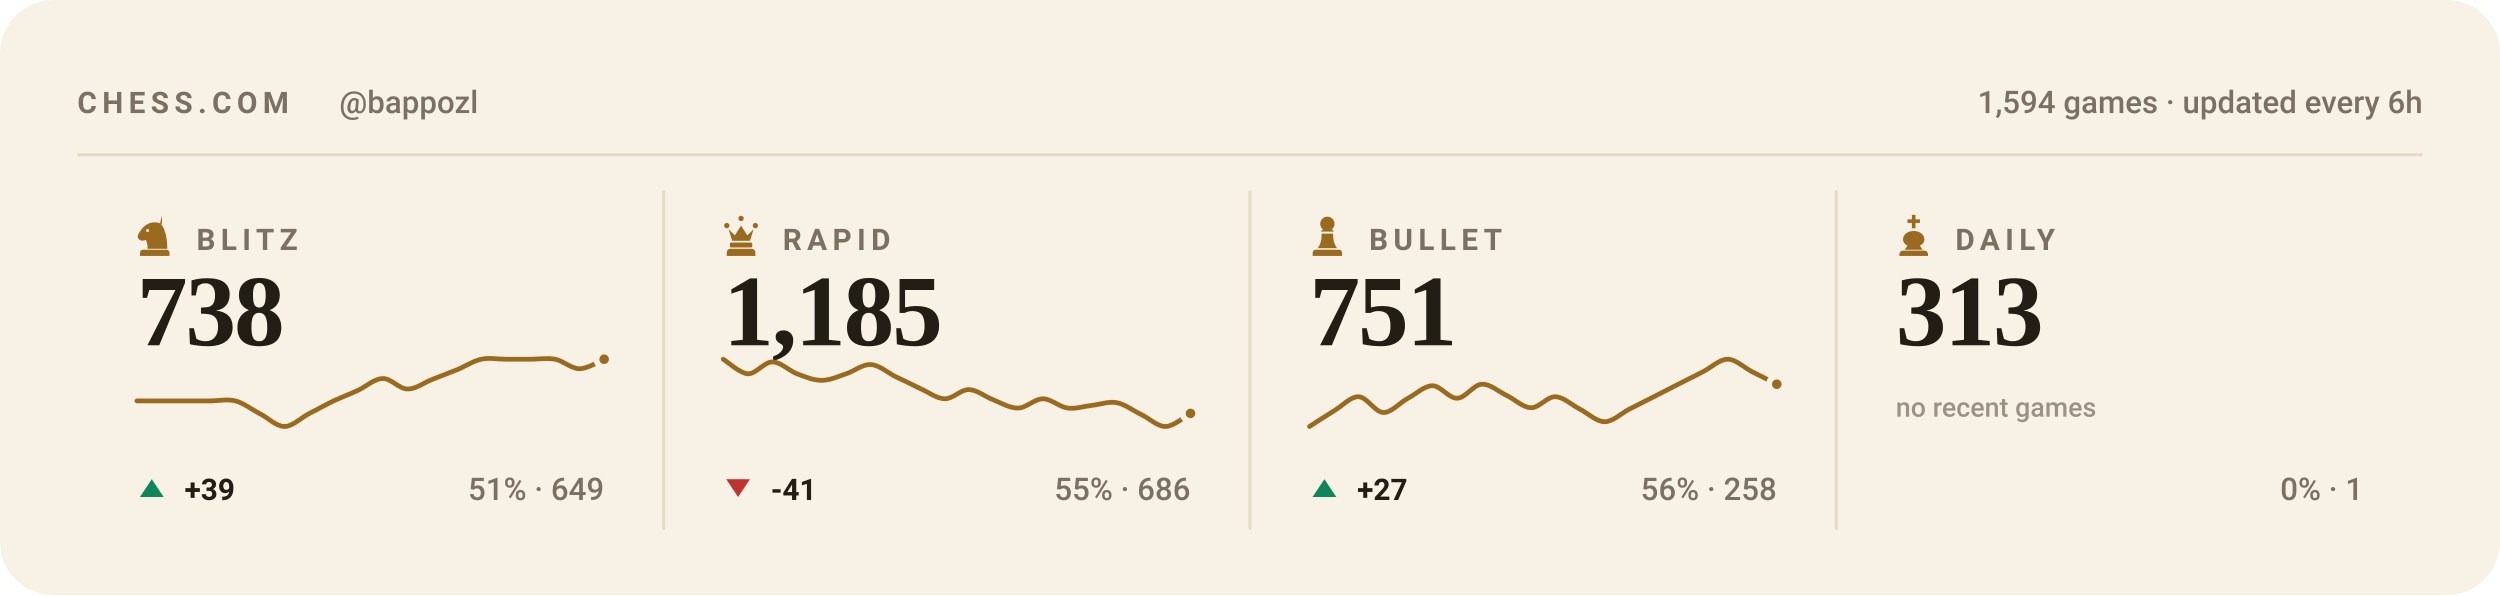
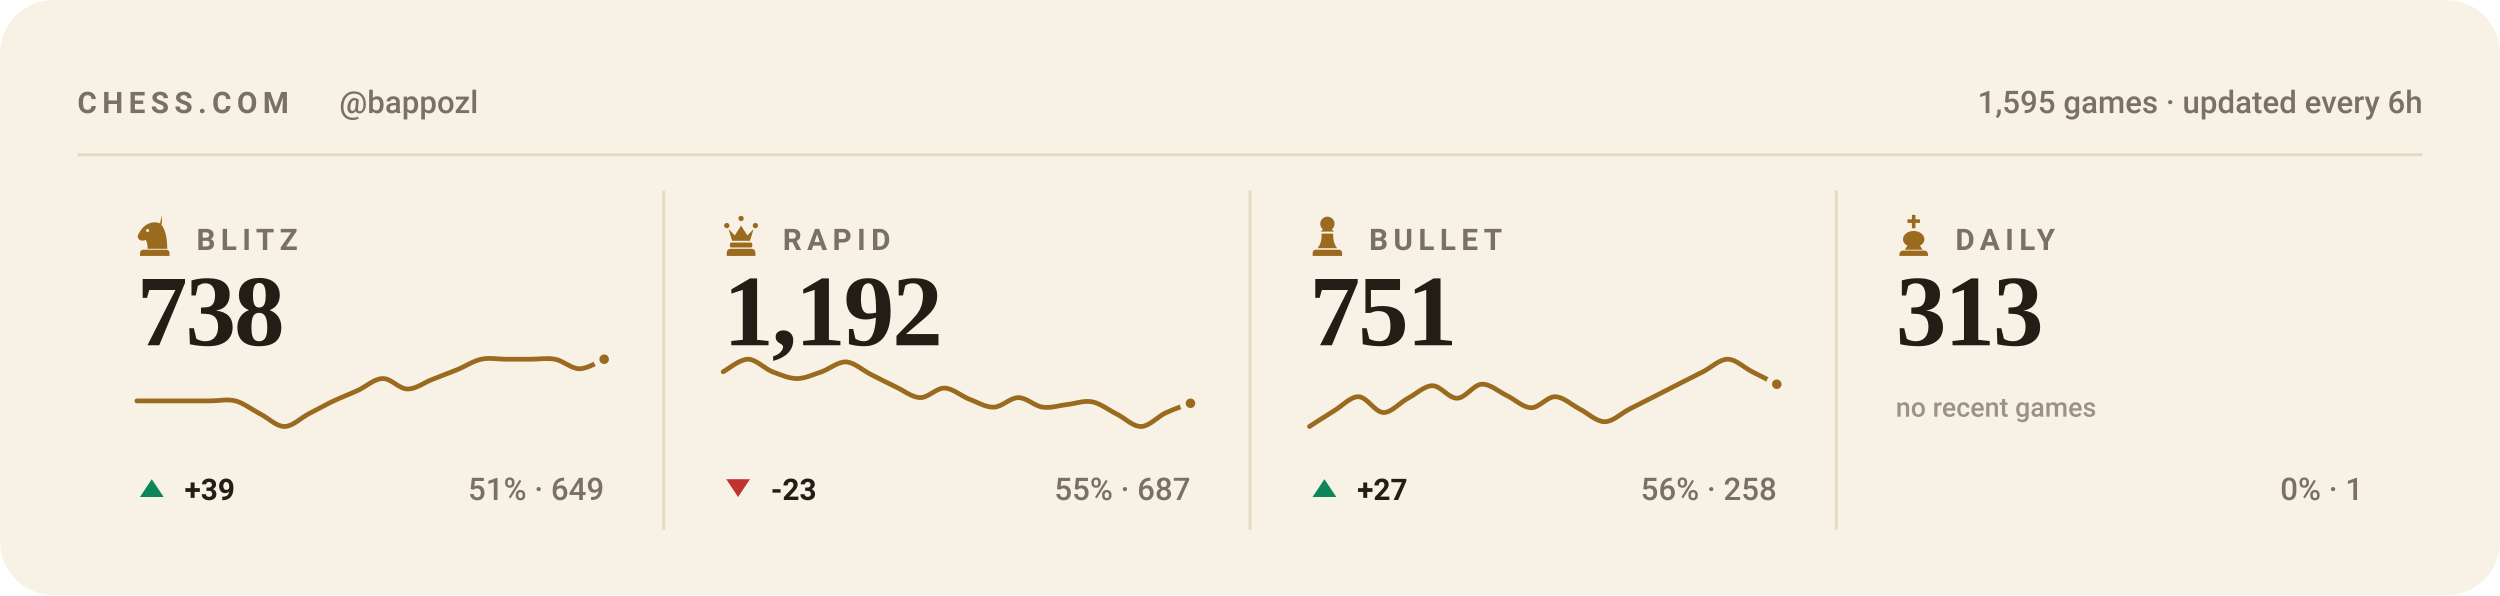
<svg xmlns="http://www.w3.org/2000/svg" viewBox="0 0 840 200" width="840" height="200" role="img" aria-label="Chess.com stats for bappozl across blitz, rapid, bullet and daily">
  <style>svg{font-family:-apple-system,BlinkMacSystemFont,'Segoe UI',Roboto,'Helvetica Neue',Arial,sans-serif}text{fill:#221d15;white-space:pre}.bg{fill:#f8f2e6}.acc{fill:#9a6a1e}.win{fill:#0d8659}.draw{fill:#7c7f85}.loss{fill:#c0332f}.lbl{font-size:10px;font-weight:600;letter-spacing:.18em;fill:#7a7164}.cap{font-size:10.5px;font-weight:500;fill:#7a7164}.num{font-family:Georgia,'Times New Roman',Times,serif;font-weight:700;letter-spacing:-.02em}.tick{font-size:9px;font-weight:500;fill:#7a7164;opacity:.75}.dl{font-size:10px;font-weight:600}.rule{stroke:#e5dac4;stroke-width:1;fill:none}.grid{stroke:#e5dac4;stroke-width:1;fill:none;opacity:.7}.ln{fill:none;stroke:#9a6a1e;stroke-width:2;stroke-linecap:round;stroke-linejoin:round}.ring{stroke:#f8f2e6;stroke-width:2}.hollow{fill:none;stroke-width:1.5}.sq{fill:#221d15;opacity:.035}</style>
  <rect class="bg" width="840" height="200" rx="18" />
  <text class="lbl" x="26" y="38">CHESS.COM</text>
  <text class="cap" x="114" y="38">@bappozl</text>
-   <text class="cap" x="814" y="38" text-anchor="end">1,594 games · updated every 6h</text>
+   <text class="cap" x="814" y="38" text-anchor="end">1,595 games · updated every 6h</text>
  <line class="rule" x1="26" y1="52" x2="814" y2="52" />
  <g class="acc" transform="translate(44.5,71.6) scale(0.15)">
    <path fill-rule="evenodd" d="M66 5l-4 17c9 10 16 27 16 58H34c0-8-1-14-4-20-6 3-13 2-16-2-3-3-3-8 0-12 3-5 6-10 10-14 6-6 13-10 21-11 7-1 14 0 21 4zM37.4 39a3.4 3.4 0 1 0-6.8 0 3.4 3.4 0 1 0 6.8 0zM24 82h52c3.9 0 7 3.1 7 7v7H17v-7c0-3.9 3.1-7 7-7z" />
  </g>
  <text class="lbl" x="66" y="84">BLITZ</text>
  <text class="num" x="46" y="116" style="font-size:34px">738</text>
  <path class="ln" style="stroke-width:1.6" d="M46.0 134.7C47.4 134.7 51.5 134.7 54.3 134.7C57.0 134.7 59.8 134.7 62.5 134.7C65.3 134.7 68.0 134.7 70.8 134.7C73.5 134.7 76.3 134.0 79.1 134.7C81.8 135.4 84.6 137.6 87.3 139.0C90.1 140.4 92.8 143.3 95.6 143.3C98.3 143.3 101.1 140.4 103.8 139.0C106.6 137.6 109.4 136.0 112.1 134.7C114.9 133.4 117.6 132.4 120.4 131.1C123.1 129.8 125.9 127.2 128.6 127.2C131.4 127.1 134.1 130.7 136.9 130.7C139.6 130.8 142.4 128.6 145.2 127.5C147.9 126.4 150.7 125.4 153.4 124.3C156.2 123.2 158.9 121.3 161.7 120.7C164.4 120.1 167.2 120.7 169.9 120.7C172.7 120.7 175.5 120.7 178.2 120.7C181.0 120.7 183.7 120.2 186.5 120.7C189.2 121.2 192.0 123.9 194.7 123.9C197.5 123.9 201.6 121.2 203.0 120.7" />
  <circle class="acc ring" cx="203.0" cy="120.7" r="2.6" />
  <path fill="#0d8659" d="M51 161L55 167H47Z" />
  <text class="dl" x="62" y="168" fill="#0d8659">+39</text>
  <text class="cap" x="203" y="168" text-anchor="end">51% · 649</text>
  <line class="rule" x1="223.0" y1="64" x2="223.0" y2="178" />
  <g class="acc" transform="translate(241.5,71.6) scale(0.15)">
    <path d="M18 22a6 6 0 1 1 0 12 6 6 0 0 1 0-12zm64 0a6 6 0 1 1 0 12 6 6 0 0 1 0-12zM50 6a6 6 0 1 1 0 12 6 6 0 0 1 0-12zM22 36l8 26h40l8-26-14 14-14-22-14 22zM28 66h44c1.6 0 3 1.3 3 3v5c0 1.6-1.4 3-3 3H28c-1.6 0-3-1.4-3-3v-5c0-1.7 1.4-3 3-3zM26 80h48c4.4 0 8 3.6 8 8v8H18v-8c0-4.4 3.6-8 8-8z" />
  </g>
  <text class="lbl" x="263" y="84">RAPID</text>
-   <text class="num" x="243" y="116" style="font-size:34px">1,185</text>
-   <path class="ln" style="stroke-width:1.6" d="M243.0 120.7C244.4 121.5 248.5 125.4 251.3 125.6C254.0 125.7 256.8 121.6 259.5 121.6C262.3 121.6 265.0 124.5 267.8 125.6C270.5 126.6 273.3 127.8 276.1 127.8C278.8 127.8 281.6 126.5 284.3 125.6C287.1 124.7 289.8 122.3 292.6 122.5C295.3 122.6 298.1 125.1 300.8 126.5C303.6 127.8 306.4 129.2 309.1 130.5C311.9 131.7 314.6 133.9 317.4 134.0C320.1 134.1 322.9 130.8 325.6 130.9C328.4 131.0 331.1 133.4 333.9 134.4C336.6 135.5 339.4 137.2 342.2 137.1C344.9 137.0 347.7 134.0 350.4 134.0C353.2 134.0 355.9 136.7 358.7 137.1C361.4 137.5 364.2 136.5 366.9 136.2C369.7 135.9 372.5 134.8 375.2 135.3C378.0 135.8 380.7 138.0 383.5 139.3C386.2 140.6 389.0 143.4 391.7 143.3C394.5 143.2 398.6 139.6 400.0 138.9" />
-   <circle class="acc ring" cx="400.0" cy="138.9" r="2.6" />
+   <text class="num" x="243" y="116" style="font-size:34px">1,192</text>
+   <path class="ln" style="stroke-width:1.6" d="M243.0 124.9C244.4 124.2 248.5 120.7 251.3 120.7C254.0 120.7 256.8 123.8 259.5 124.9C262.3 125.9 265.0 127.2 267.8 127.2C270.5 127.2 273.3 125.8 276.1 124.9C278.8 123.9 281.6 121.5 284.3 121.6C287.1 121.8 289.8 124.4 292.6 125.8C295.3 127.2 298.1 128.6 300.8 129.9C303.6 131.2 306.4 133.5 309.1 133.6C311.9 133.7 314.6 130.3 317.4 130.4C320.1 130.5 322.9 133.0 325.6 134.1C328.4 135.1 331.1 136.9 333.9 136.8C336.6 136.8 339.4 133.6 342.2 133.6C344.9 133.6 347.7 136.5 350.4 136.8C353.2 137.2 355.9 136.2 358.7 135.9C361.4 135.6 364.2 134.5 366.9 135.0C369.7 135.5 372.5 137.8 375.2 139.1C378.0 140.5 380.7 143.4 383.5 143.3C386.2 143.2 389.0 140.0 391.7 138.7C394.5 137.4 398.6 136.0 400.0 135.5" />
+   <circle class="acc ring" cx="400.0" cy="135.5" r="2.6" />
  <path fill="#c0332f" d="M248 167L252 161H244Z" />
-   <text class="dl" x="259" y="168" fill="#c0332f">-41</text>
-   <text class="cap" x="400" y="168" text-anchor="end">55% · 686</text>
+   <text class="dl" x="259" y="168" fill="#c0332f">-23</text>
+   <text class="cap" x="400" y="168" text-anchor="end">55% · 687</text>
  <line class="rule" x1="420.0" y1="64" x2="420.0" y2="178" />
  <g class="acc" transform="translate(438.5,71.6) scale(0.15)">
    <path d="M50 8c-8.8 0-16 7.2-16 16 0 5.2 2.5 9.9 6.4 12.8-2.1 1.2-3.9 2.8-5.3 4.7h29.8c-1.4-1.9-3.2-3.5-5.3-4.7C63.5 33.9 66 29.2 66 24c0-8.8-7.2-16-16-16zM37 46c.6 13.6-2.4 24.5-9 32.7h44c-6.6-8.2-9.6-19.1-9-32.7H37zM24 82h52c3.9 0 7 3.1 7 7v7H17v-7c0-3.9 3.1-7 7-7z" />
  </g>
  <text class="lbl" x="460" y="84">BULLET</text>
  <text class="num" x="440" y="116" style="font-size:34px">751</text>
  <path class="ln" style="stroke-width:1.6" d="M440.0 143.3C441.4 142.4 445.5 139.7 448.3 138.0C451.0 136.4 453.8 133.2 456.5 133.3C459.3 133.4 462.0 138.5 464.8 138.6C467.5 138.7 470.3 135.3 473.1 133.8C475.8 132.4 478.6 129.6 481.3 129.6C484.1 129.6 486.8 133.9 489.6 133.8C492.3 133.8 495.1 129.3 497.8 129.1C500.6 128.9 503.4 131.5 506.1 132.8C508.9 134.1 511.6 136.9 514.4 137.0C517.1 137.1 519.9 133.2 522.6 133.3C525.4 133.4 528.1 136.1 530.9 137.5C533.6 138.9 536.4 141.7 539.2 141.7C541.9 141.7 544.7 138.9 547.4 137.5C550.2 136.1 552.9 134.7 555.7 133.3C558.4 131.9 561.2 130.5 563.9 129.1C566.7 127.7 569.5 126.3 572.2 124.9C575.0 123.5 577.7 120.7 580.5 120.7C583.2 120.7 586.0 123.5 588.7 124.9C591.5 126.3 595.6 128.4 597.0 129.1" />
  <circle class="acc ring" cx="597.0" cy="129.1" r="2.6" />
  <path fill="#0d8659" d="M445 161L449 167H441Z" />
  <text class="dl" x="456" y="168" fill="#0d8659">+27</text>
  <text class="cap" x="597" y="168" text-anchor="end">56% · 258</text>
  <line class="rule" x1="617.0" y1="64" x2="617.0" y2="178" />
  <g class="acc" transform="translate(635.5,71.6) scale(0.15)">
    <path d="M46 4h8v10h10v8H54v12h-8V22H36v-8h10V4zM50 40c-13 0-24 8-24 19 0 6 4 11 10 14l-6 9h40l-6-9c6-3 10-8 10-14 0-11-11-19-24-19zM26 84h48c4.4 0 8 3.6 8 8v4H18v-4c0-4.4 3.6-8 8-8z" />
  </g>
  <text class="lbl" x="657" y="84">DAILY</text>
  <text class="num" x="637" y="116" style="font-size:34px">313</text>
  <text class="tick" x="637" y="140">no recent games</text>
  <text class="cap" x="794" y="168" text-anchor="end">0% · 1</text>
</svg>
